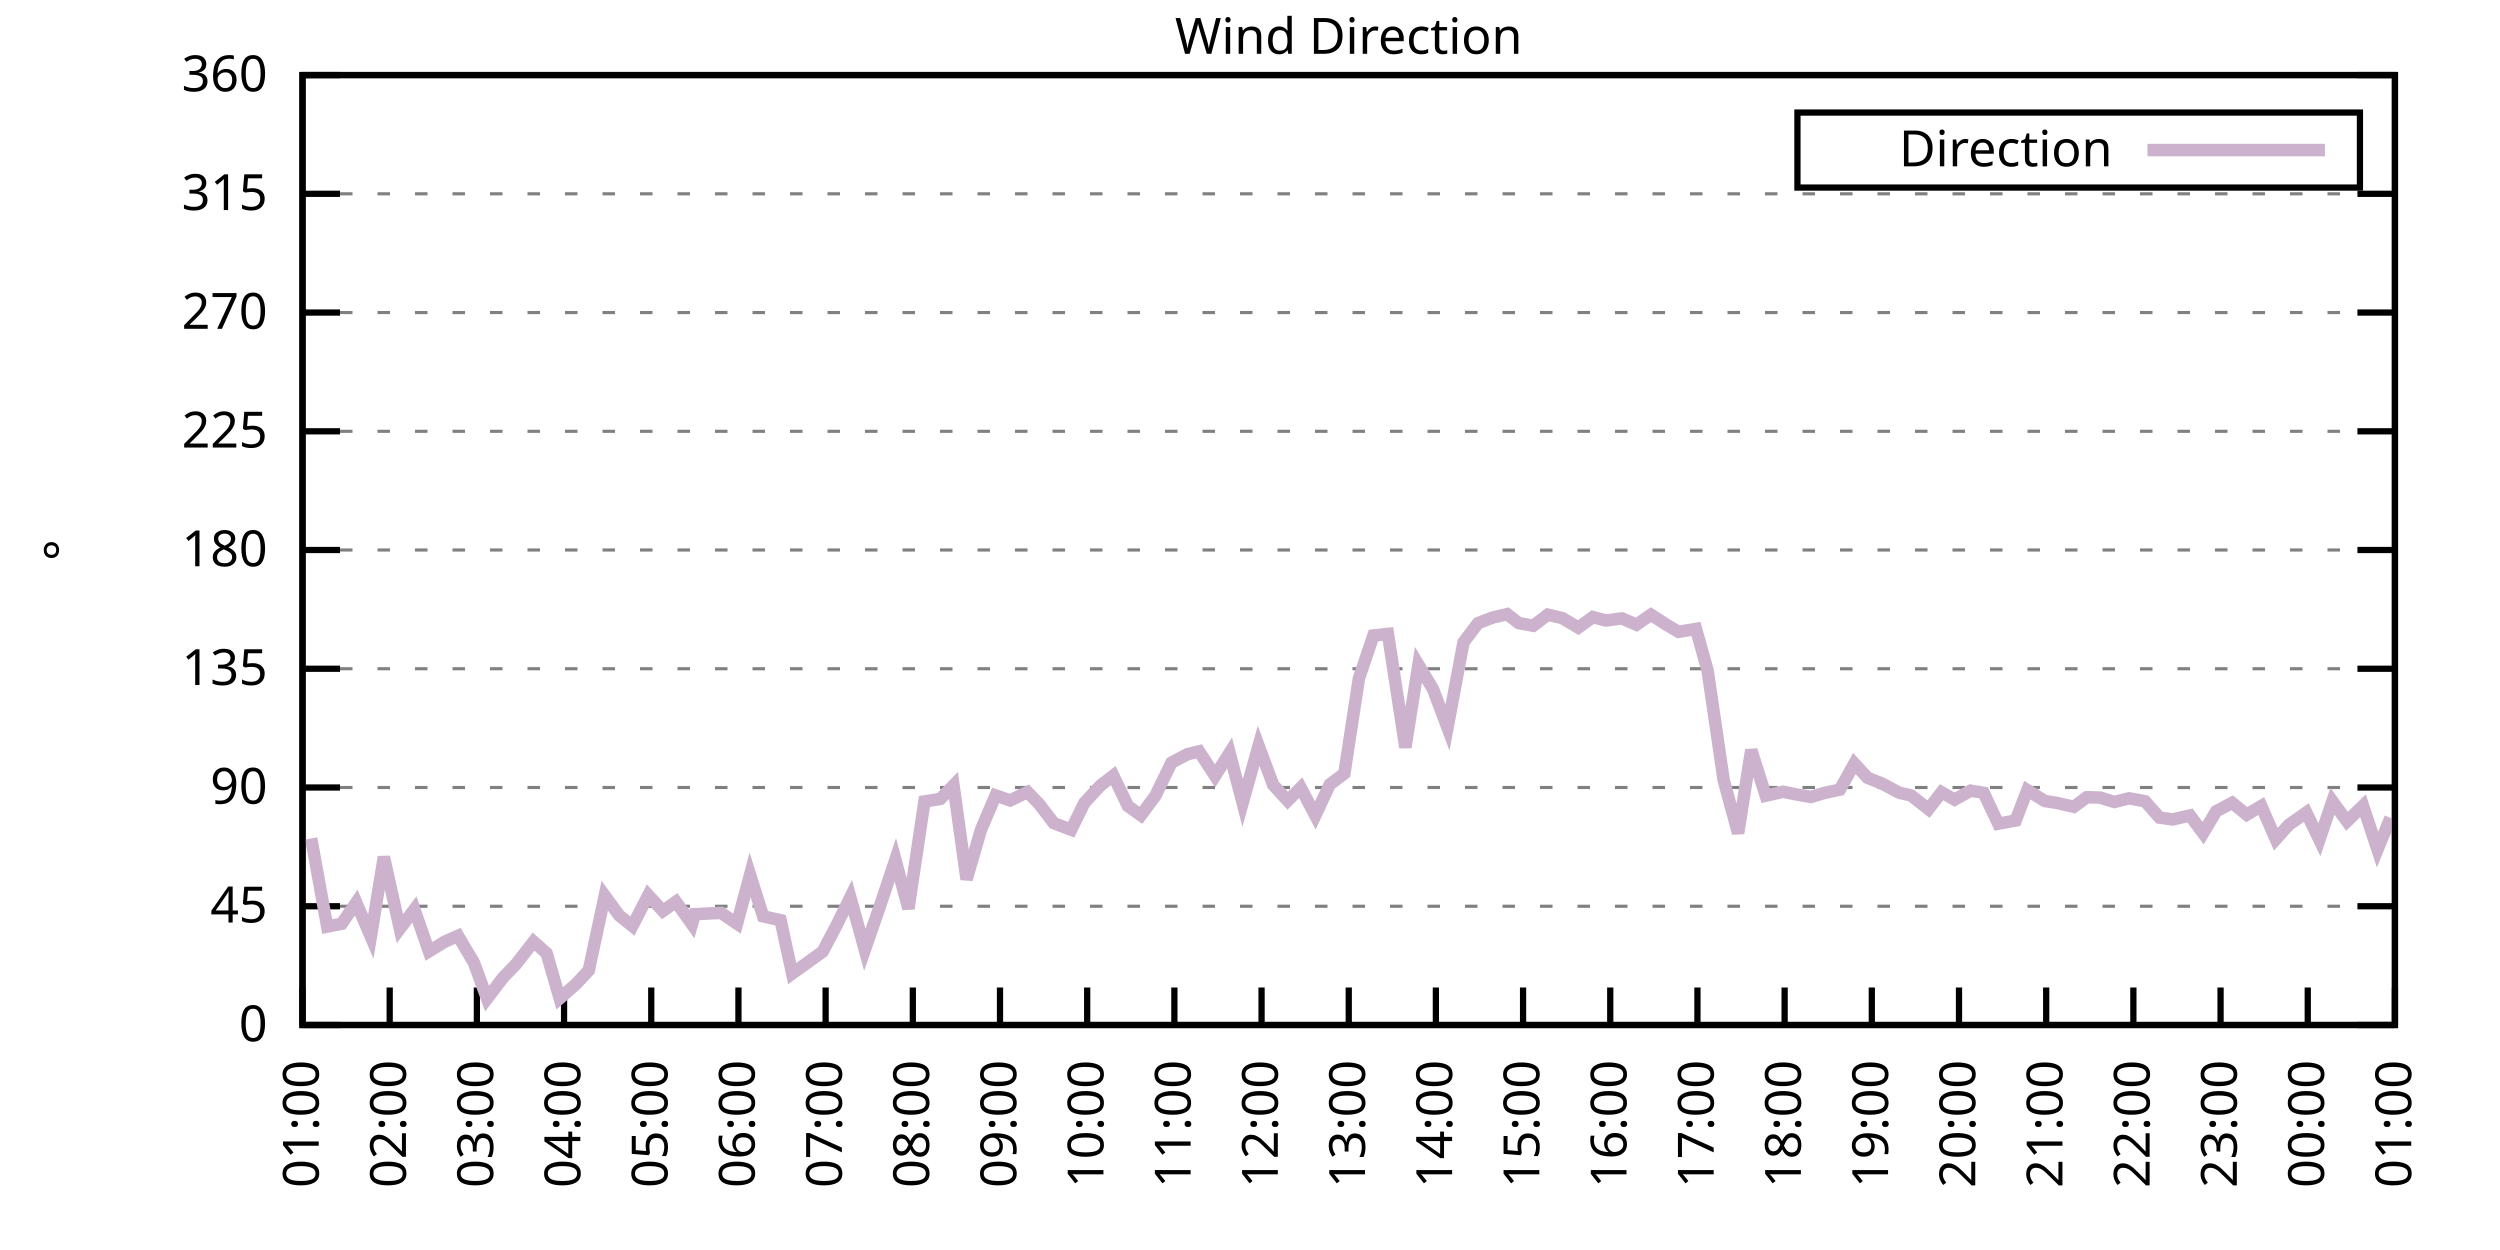
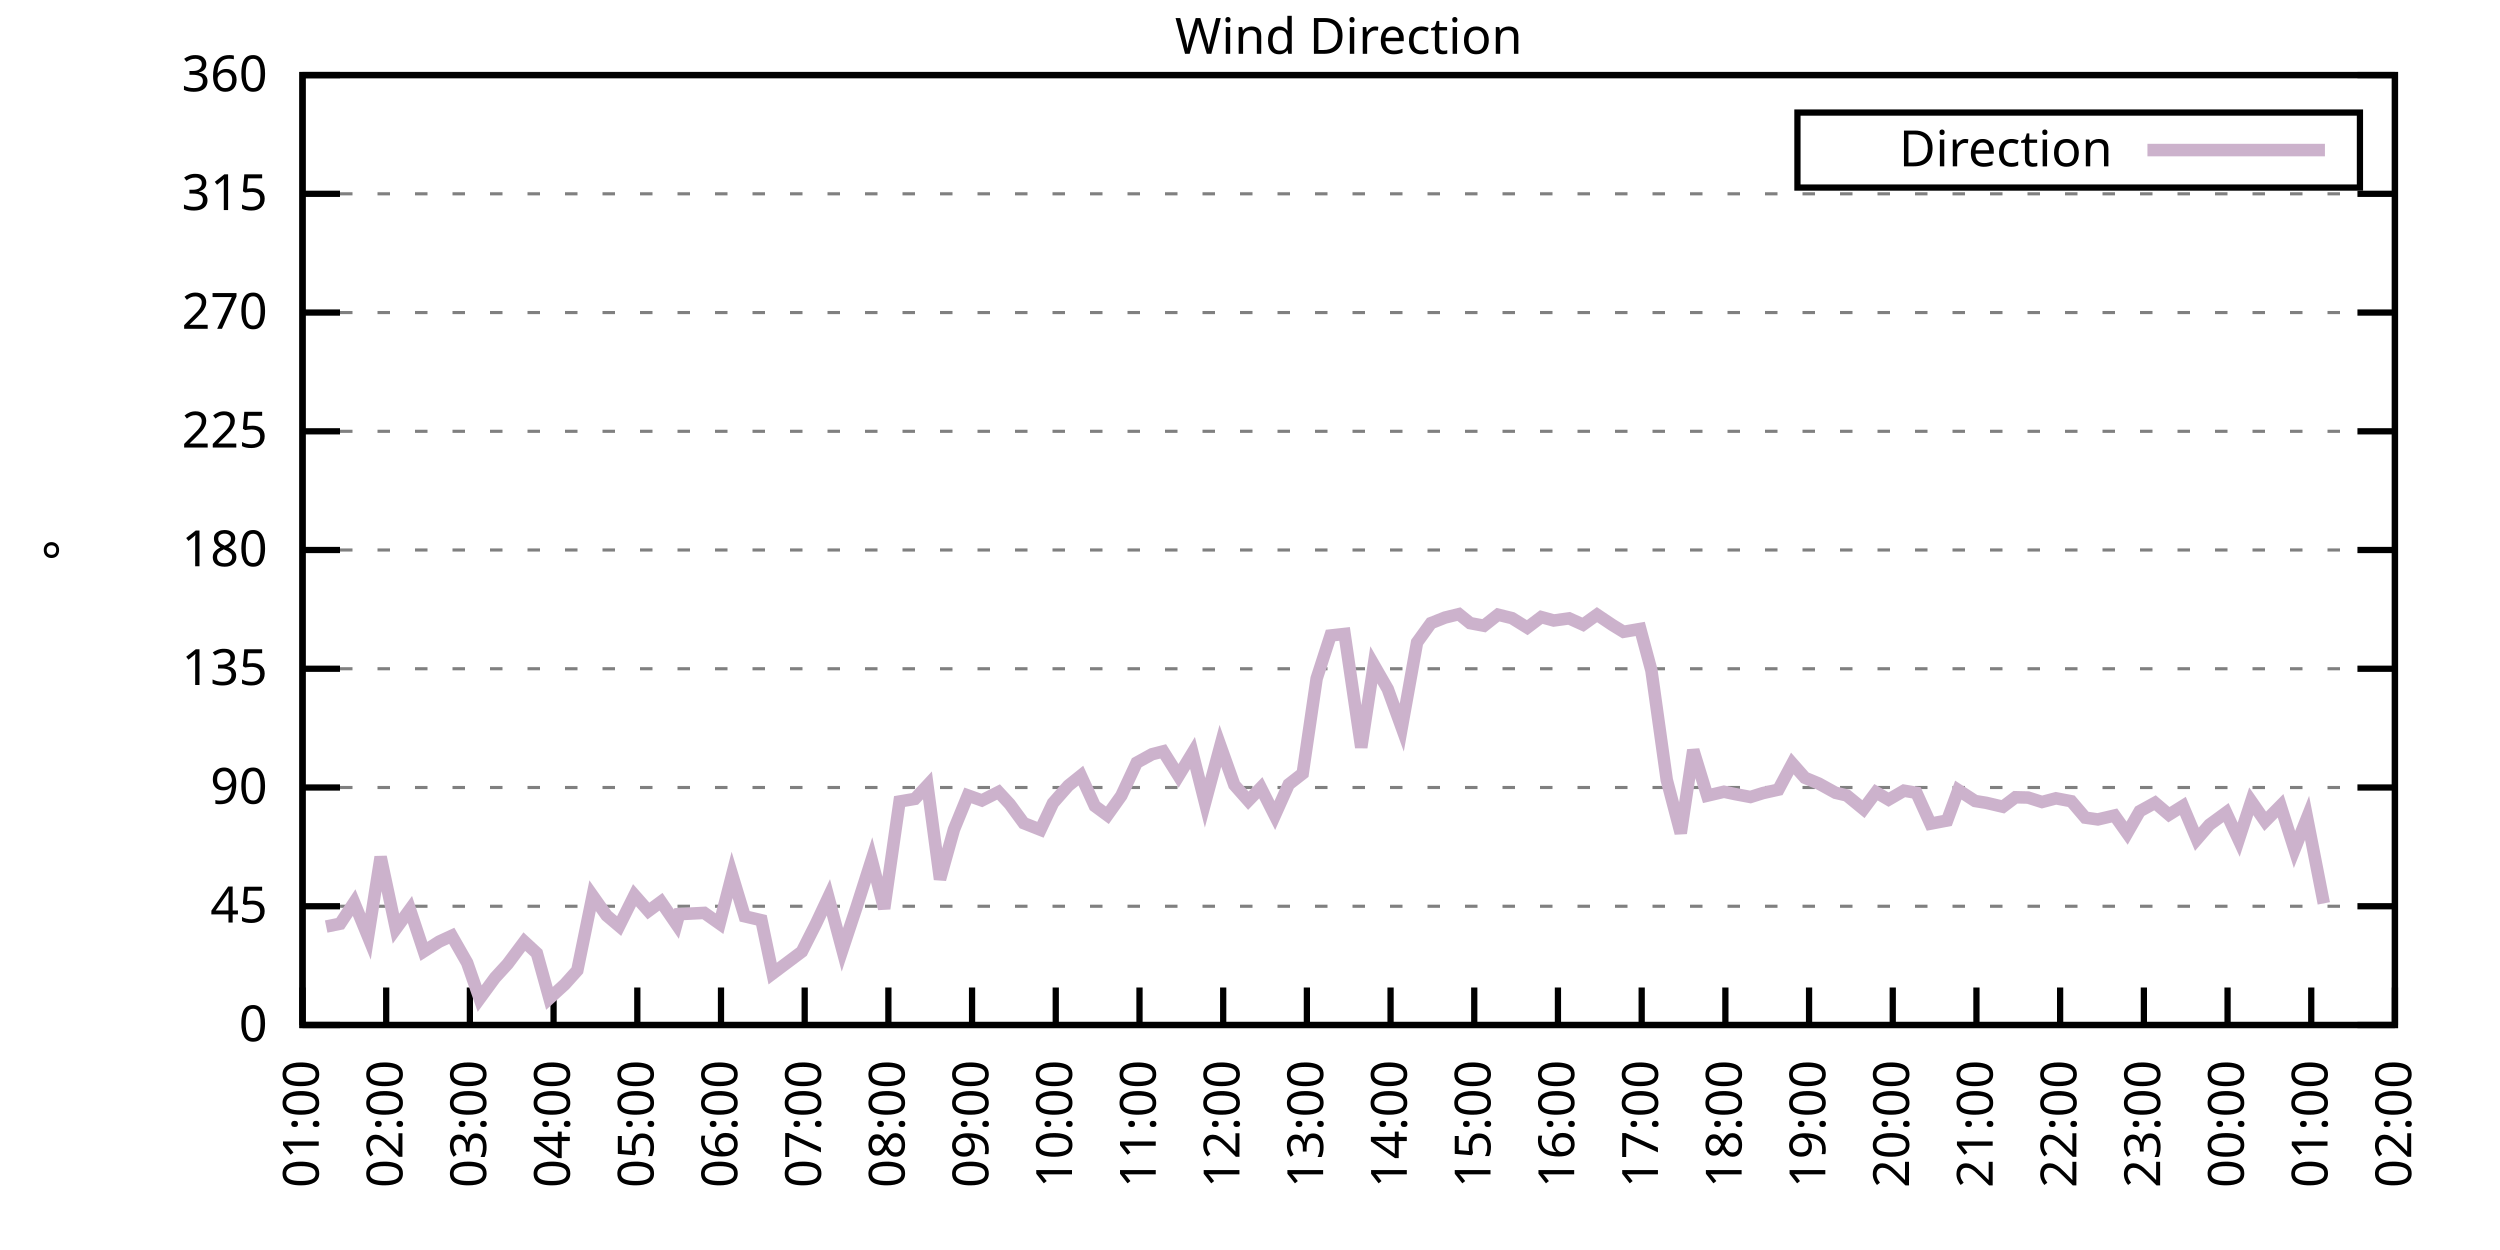
<svg xmlns="http://www.w3.org/2000/svg" xmlns:xlink="http://www.w3.org/1999/xlink" width="400" height="200" viewBox="0 0 400 200">
  <g id="gnuplot_canvas">
    <rect x="0" y="0" width="400" height="200" fill="none" />
    <defs>
      <circle id="gpDot" r="0.5" stroke-width="0.5" stroke="currentColor" />
      <path id="gpPt0" stroke-width="0.333" stroke="currentColor" d="M-1,0 h2 M0,-1 v2" />
      <path id="gpPt1" stroke-width="0.333" stroke="currentColor" d="M-1,-1 L1,1 M1,-1 L-1,1" />
      <path id="gpPt2" stroke-width="0.333" stroke="currentColor" d="M-1,0 L1,0 M0,-1 L0,1 M-1,-1 L1,1 M-1,1 L1,-1" />
      <rect id="gpPt3" stroke-width="0.333" stroke="currentColor" x="-1" y="-1" width="2" height="2" />
      <rect id="gpPt4" stroke-width="0.333" stroke="currentColor" fill="currentColor" x="-1" y="-1" width="2" height="2" />
      <circle id="gpPt5" stroke-width="0.333" stroke="currentColor" cx="0" cy="0" r="1" />
      <use xlink:href="#gpPt5" id="gpPt6" fill="currentColor" stroke="none" />
      <path id="gpPt7" stroke-width="0.333" stroke="currentColor" d="M0,-1.33 L-1.33,0.67 L1.33,0.67 z" />
      <use xlink:href="#gpPt7" id="gpPt8" fill="currentColor" stroke="none" />
      <use xlink:href="#gpPt7" id="gpPt9" stroke="currentColor" transform="rotate(180)" />
      <use xlink:href="#gpPt9" id="gpPt10" fill="currentColor" stroke="none" />
      <use xlink:href="#gpPt3" id="gpPt11" stroke="currentColor" transform="rotate(45)" />
      <use xlink:href="#gpPt11" id="gpPt12" fill="currentColor" stroke="none" />
      <path id="gpPt13" stroke-width="0.333" stroke="currentColor" d="M0,1.330 L1.265,0.411 L0.782,-1.067 L-0.782,-1.076 L-1.265,0.411 z" />
      <use xlink:href="#gpPt13" id="gpPt14" fill="currentColor" stroke="none" />
      <filter id="textbox" filterUnits="objectBoundingBox" x="0" y="0" height="1" width="1">
        <feFlood flood-color="white" flood-opacity="1" result="bgnd" />
        <feComposite in="SourceGraphic" in2="bgnd" operator="atop" />
      </filter>
      <filter id="greybox" filterUnits="objectBoundingBox" x="0" y="0" height="1" width="1">
        <feFlood flood-color="lightgrey" flood-opacity="1" result="grey" />
        <feComposite in="SourceGraphic" in2="grey" operator="atop" />
      </filter>
    </defs>
    <g fill="none" color="white" stroke="currentColor" stroke-width="1.00" stroke-linecap="butt" stroke-linejoin="miter">
</g>
    <g fill="none" color="black" stroke="currentColor" stroke-width="1.00" stroke-linecap="butt" stroke-linejoin="miter">
      <g stroke="none" shape-rendering="crispEdges">
        <polygon fill="rgb(255, 255, 255)" points="48.40,164.00 383.18,164.00 383.18,12.02 48.40,12.02 " />
      </g>
    </g>
    <g fill="none" color="black" stroke="currentColor" stroke-width="1.00" stroke-linecap="butt" stroke-linejoin="miter">
</g>
    <g fill="none" color="black" stroke="black" stroke-width="0.50" stroke-linecap="butt" stroke-linejoin="miter">
</g>
    <g fill="none" color="gray" stroke="currentColor" stroke-width="0.50" stroke-linecap="butt" stroke-linejoin="miter">
      <path stroke="gray" stroke-dasharray="2,4" class="gridline" d="M48.40,164.00 L383.19,164.00  " />
    </g>
    <g fill="none" color="gray" stroke="gray" stroke-width="1.00" stroke-linecap="butt" stroke-linejoin="miter">
</g>
    <g fill="none" color="black" stroke="currentColor" stroke-width="1.00" stroke-linecap="butt" stroke-linejoin="miter">
      <path stroke="black" d="M48.40,164.00 L54.40,164.00 M383.19,164.00 L377.19,164.00  " />
      <g transform="translate(42.80,166.60)" stroke="none" fill="black" font-family="Sans" font-size="8.00" text-anchor="end">
        <text>
          <tspan font-family="Sans"> 0</tspan>
        </text>
      </g>
    </g>
    <g fill="none" color="black" stroke="currentColor" stroke-width="1.00" stroke-linecap="butt" stroke-linejoin="miter">
</g>
    <g fill="none" color="black" stroke="black" stroke-width="0.50" stroke-linecap="butt" stroke-linejoin="miter">
</g>
    <g fill="none" color="gray" stroke="currentColor" stroke-width="0.50" stroke-linecap="butt" stroke-linejoin="miter">
      <path stroke="gray" stroke-dasharray="2,4" class="gridline" d="M48.40,145.00 L383.19,145.00  " />
    </g>
    <g fill="none" color="gray" stroke="gray" stroke-width="1.00" stroke-linecap="butt" stroke-linejoin="miter">
</g>
    <g fill="none" color="black" stroke="currentColor" stroke-width="1.00" stroke-linecap="butt" stroke-linejoin="miter">
      <path stroke="black" d="M48.40,145.00 L54.40,145.00 M383.19,145.00 L377.19,145.00  " />
      <g transform="translate(42.80,147.60)" stroke="none" fill="black" font-family="Sans" font-size="8.00" text-anchor="end">
        <text>
          <tspan font-family="Sans"> 45</tspan>
        </text>
      </g>
    </g>
    <g fill="none" color="black" stroke="currentColor" stroke-width="1.00" stroke-linecap="butt" stroke-linejoin="miter">
</g>
    <g fill="none" color="black" stroke="black" stroke-width="0.50" stroke-linecap="butt" stroke-linejoin="miter">
</g>
    <g fill="none" color="gray" stroke="currentColor" stroke-width="0.50" stroke-linecap="butt" stroke-linejoin="miter">
      <path stroke="gray" stroke-dasharray="2,4" class="gridline" d="M48.40,126.00 L383.19,126.00  " />
    </g>
    <g fill="none" color="gray" stroke="gray" stroke-width="1.00" stroke-linecap="butt" stroke-linejoin="miter">
</g>
    <g fill="none" color="black" stroke="currentColor" stroke-width="1.00" stroke-linecap="butt" stroke-linejoin="miter">
      <path stroke="black" d="M48.40,126.00 L54.40,126.00 M383.19,126.00 L377.19,126.00  " />
      <g transform="translate(42.80,128.60)" stroke="none" fill="black" font-family="Sans" font-size="8.00" text-anchor="end">
        <text>
          <tspan font-family="Sans"> 90</tspan>
        </text>
      </g>
    </g>
    <g fill="none" color="black" stroke="currentColor" stroke-width="1.00" stroke-linecap="butt" stroke-linejoin="miter">
</g>
    <g fill="none" color="black" stroke="black" stroke-width="0.50" stroke-linecap="butt" stroke-linejoin="miter">
</g>
    <g fill="none" color="gray" stroke="currentColor" stroke-width="0.50" stroke-linecap="butt" stroke-linejoin="miter">
      <path stroke="gray" stroke-dasharray="2,4" class="gridline" d="M48.40,107.00 L383.19,107.00  " />
    </g>
    <g fill="none" color="gray" stroke="gray" stroke-width="1.00" stroke-linecap="butt" stroke-linejoin="miter">
</g>
    <g fill="none" color="black" stroke="currentColor" stroke-width="1.00" stroke-linecap="butt" stroke-linejoin="miter">
      <path stroke="black" d="M48.40,107.00 L54.40,107.00 M383.19,107.00 L377.19,107.00  " />
      <g transform="translate(42.80,109.60)" stroke="none" fill="black" font-family="Sans" font-size="8.00" text-anchor="end">
        <text>
          <tspan font-family="Sans"> 135</tspan>
        </text>
      </g>
    </g>
    <g fill="none" color="black" stroke="currentColor" stroke-width="1.00" stroke-linecap="butt" stroke-linejoin="miter">
</g>
    <g fill="none" color="black" stroke="black" stroke-width="0.50" stroke-linecap="butt" stroke-linejoin="miter">
</g>
    <g fill="none" color="gray" stroke="currentColor" stroke-width="0.50" stroke-linecap="butt" stroke-linejoin="miter">
      <path stroke="gray" stroke-dasharray="2,4" class="gridline" d="M48.40,88.00 L383.19,88.00  " />
    </g>
    <g fill="none" color="gray" stroke="gray" stroke-width="1.00" stroke-linecap="butt" stroke-linejoin="miter">
</g>
    <g fill="none" color="black" stroke="currentColor" stroke-width="1.00" stroke-linecap="butt" stroke-linejoin="miter">
      <path stroke="black" d="M48.40,88.00 L54.40,88.00 M383.19,88.00 L377.19,88.00  " />
      <g transform="translate(42.80,90.60)" stroke="none" fill="black" font-family="Sans" font-size="8.00" text-anchor="end">
        <text>
          <tspan font-family="Sans"> 180</tspan>
        </text>
      </g>
    </g>
    <g fill="none" color="black" stroke="currentColor" stroke-width="1.00" stroke-linecap="butt" stroke-linejoin="miter">
</g>
    <g fill="none" color="black" stroke="black" stroke-width="0.50" stroke-linecap="butt" stroke-linejoin="miter">
</g>
    <g fill="none" color="gray" stroke="currentColor" stroke-width="0.50" stroke-linecap="butt" stroke-linejoin="miter">
      <path stroke="gray" stroke-dasharray="2,4" class="gridline" d="M48.40,69.01 L383.19,69.01  " />
    </g>
    <g fill="none" color="gray" stroke="gray" stroke-width="1.00" stroke-linecap="butt" stroke-linejoin="miter">
</g>
    <g fill="none" color="black" stroke="currentColor" stroke-width="1.00" stroke-linecap="butt" stroke-linejoin="miter">
      <path stroke="black" d="M48.40,69.01 L54.40,69.01 M383.19,69.01 L377.19,69.01  " />
      <g transform="translate(42.80,71.61)" stroke="none" fill="black" font-family="Sans" font-size="8.00" text-anchor="end">
        <text>
          <tspan font-family="Sans"> 225</tspan>
        </text>
      </g>
    </g>
    <g fill="none" color="black" stroke="currentColor" stroke-width="1.00" stroke-linecap="butt" stroke-linejoin="miter">
</g>
    <g fill="none" color="black" stroke="black" stroke-width="0.50" stroke-linecap="butt" stroke-linejoin="miter">
</g>
    <g fill="none" color="gray" stroke="currentColor" stroke-width="0.50" stroke-linecap="butt" stroke-linejoin="miter">
      <path stroke="gray" stroke-dasharray="2,4" class="gridline" d="M48.40,50.01 L383.19,50.01  " />
    </g>
    <g fill="none" color="gray" stroke="gray" stroke-width="1.00" stroke-linecap="butt" stroke-linejoin="miter">
</g>
    <g fill="none" color="black" stroke="currentColor" stroke-width="1.00" stroke-linecap="butt" stroke-linejoin="miter">
      <path stroke="black" d="M48.40,50.01 L54.40,50.01 M383.19,50.01 L377.19,50.01  " />
      <g transform="translate(42.80,52.61)" stroke="none" fill="black" font-family="Sans" font-size="8.00" text-anchor="end">
        <text>
          <tspan font-family="Sans"> 270</tspan>
        </text>
      </g>
    </g>
    <g fill="none" color="black" stroke="currentColor" stroke-width="1.00" stroke-linecap="butt" stroke-linejoin="miter">
</g>
    <g fill="none" color="black" stroke="black" stroke-width="0.50" stroke-linecap="butt" stroke-linejoin="miter">
</g>
    <g fill="none" color="gray" stroke="currentColor" stroke-width="0.50" stroke-linecap="butt" stroke-linejoin="miter">
      <path stroke="gray" stroke-dasharray="2,4" class="gridline" d="M48.40,31.01 L383.19,31.01  " />
    </g>
    <g fill="none" color="gray" stroke="gray" stroke-width="1.00" stroke-linecap="butt" stroke-linejoin="miter">
</g>
    <g fill="none" color="black" stroke="currentColor" stroke-width="1.00" stroke-linecap="butt" stroke-linejoin="miter">
      <path stroke="black" d="M48.40,31.01 L54.40,31.01 M383.19,31.01 L377.19,31.01  " />
      <g transform="translate(42.80,33.61)" stroke="none" fill="black" font-family="Sans" font-size="8.00" text-anchor="end">
        <text>
          <tspan font-family="Sans"> 315</tspan>
        </text>
      </g>
    </g>
    <g fill="none" color="black" stroke="currentColor" stroke-width="1.00" stroke-linecap="butt" stroke-linejoin="miter">
</g>
    <g fill="none" color="black" stroke="black" stroke-width="0.50" stroke-linecap="butt" stroke-linejoin="miter">
</g>
    <g fill="none" color="gray" stroke="currentColor" stroke-width="0.50" stroke-linecap="butt" stroke-linejoin="miter">
      <path stroke="gray" stroke-dasharray="2,4" class="gridline" d="M48.40,12.01 L383.19,12.01  " />
    </g>
    <g fill="none" color="gray" stroke="gray" stroke-width="1.00" stroke-linecap="butt" stroke-linejoin="miter">
</g>
    <g fill="none" color="black" stroke="currentColor" stroke-width="1.00" stroke-linecap="butt" stroke-linejoin="miter">
      <path stroke="black" d="M48.40,12.01 L54.40,12.01 M383.19,12.01 L377.19,12.01  " />
      <g transform="translate(42.80,14.61)" stroke="none" fill="black" font-family="Sans" font-size="8.00" text-anchor="end">
        <text>
          <tspan font-family="Sans"> 360</tspan>
        </text>
      </g>
    </g>
    <g fill="none" color="black" stroke="currentColor" stroke-width="1.00" stroke-linecap="butt" stroke-linejoin="miter">
      <path stroke="black" d="M48.40,164.00 L48.40,158.00  " />
      <g transform="translate(51.00,169.60) rotate(270.00)" stroke="none" fill="black" font-family="Sans" font-size="8.00" text-anchor="end">
        <text>
          <tspan font-family="Sans">01:00</tspan>
        </text>
      </g>
    </g>
    <g fill="none" color="black" stroke="currentColor" stroke-width="1.00" stroke-linecap="butt" stroke-linejoin="miter">
-       <path stroke="black" d="M62.35,164.00 L62.35,158.00  " />
-       <g transform="translate(64.95,169.60) rotate(270.00)" stroke="none" fill="black" font-family="Sans" font-size="8.00" text-anchor="end">
+       <path stroke="black" d="M61.79,164.00 L61.79,158.00  " />
+       <g transform="translate(64.39,169.60) rotate(270.00)" stroke="none" fill="black" font-family="Sans" font-size="8.00" text-anchor="end">
        <text>
          <tspan font-family="Sans">02:00</tspan>
        </text>
      </g>
    </g>
    <g fill="none" color="black" stroke="currentColor" stroke-width="1.00" stroke-linecap="butt" stroke-linejoin="miter">
-       <path stroke="black" d="M76.30,164.00 L76.30,158.00  " />
-       <g transform="translate(78.90,169.60) rotate(270.00)" stroke="none" fill="black" font-family="Sans" font-size="8.00" text-anchor="end">
+       <path stroke="black" d="M75.18,164.00 L75.18,158.00  " />
+       <g transform="translate(77.78,169.60) rotate(270.00)" stroke="none" fill="black" font-family="Sans" font-size="8.00" text-anchor="end">
        <text>
          <tspan font-family="Sans">03:00</tspan>
        </text>
      </g>
    </g>
    <g fill="none" color="black" stroke="currentColor" stroke-width="1.00" stroke-linecap="butt" stroke-linejoin="miter">
-       <path stroke="black" d="M90.25,164.00 L90.25,158.00  " />
-       <g transform="translate(92.85,169.60) rotate(270.00)" stroke="none" fill="black" font-family="Sans" font-size="8.00" text-anchor="end">
+       <path stroke="black" d="M88.57,164.00 L88.57,158.00  " />
+       <g transform="translate(91.17,169.60) rotate(270.00)" stroke="none" fill="black" font-family="Sans" font-size="8.00" text-anchor="end">
        <text>
          <tspan font-family="Sans">04:00</tspan>
        </text>
      </g>
    </g>
    <g fill="none" color="black" stroke="currentColor" stroke-width="1.00" stroke-linecap="butt" stroke-linejoin="miter">
-       <path stroke="black" d="M104.20,164.00 L104.20,158.00  " />
-       <g transform="translate(106.80,169.60) rotate(270.00)" stroke="none" fill="black" font-family="Sans" font-size="8.00" text-anchor="end">
+       <path stroke="black" d="M101.97,164.00 L101.97,158.00  " />
+       <g transform="translate(104.57,169.60) rotate(270.00)" stroke="none" fill="black" font-family="Sans" font-size="8.00" text-anchor="end">
        <text>
          <tspan font-family="Sans">05:00</tspan>
        </text>
      </g>
    </g>
    <g fill="none" color="black" stroke="currentColor" stroke-width="1.00" stroke-linecap="butt" stroke-linejoin="miter">
-       <path stroke="black" d="M118.15,164.00 L118.15,158.00  " />
-       <g transform="translate(120.75,169.60) rotate(270.00)" stroke="none" fill="black" font-family="Sans" font-size="8.00" text-anchor="end">
+       <path stroke="black" d="M115.36,164.00 L115.36,158.00  " />
+       <g transform="translate(117.96,169.60) rotate(270.00)" stroke="none" fill="black" font-family="Sans" font-size="8.00" text-anchor="end">
        <text>
          <tspan font-family="Sans">06:00</tspan>
        </text>
      </g>
    </g>
    <g fill="none" color="black" stroke="currentColor" stroke-width="1.00" stroke-linecap="butt" stroke-linejoin="miter">
-       <path stroke="black" d="M132.10,164.00 L132.10,158.00  " />
-       <g transform="translate(134.70,169.60) rotate(270.00)" stroke="none" fill="black" font-family="Sans" font-size="8.00" text-anchor="end">
+       <path stroke="black" d="M128.75,164.00 L128.75,158.00  " />
+       <g transform="translate(131.35,169.60) rotate(270.00)" stroke="none" fill="black" font-family="Sans" font-size="8.00" text-anchor="end">
        <text>
          <tspan font-family="Sans">07:00</tspan>
        </text>
      </g>
    </g>
    <g fill="none" color="black" stroke="currentColor" stroke-width="1.00" stroke-linecap="butt" stroke-linejoin="miter">
-       <path stroke="black" d="M146.05,164.00 L146.05,158.00  " />
-       <g transform="translate(148.65,169.60) rotate(270.00)" stroke="none" fill="black" font-family="Sans" font-size="8.00" text-anchor="end">
+       <path stroke="black" d="M142.14,164.00 L142.14,158.00  " />
+       <g transform="translate(144.74,169.60) rotate(270.00)" stroke="none" fill="black" font-family="Sans" font-size="8.00" text-anchor="end">
        <text>
          <tspan font-family="Sans">08:00</tspan>
        </text>
      </g>
    </g>
    <g fill="none" color="black" stroke="currentColor" stroke-width="1.00" stroke-linecap="butt" stroke-linejoin="miter">
-       <path stroke="black" d="M160.00,164.00 L160.00,158.00  " />
-       <g transform="translate(162.60,169.60) rotate(270.00)" stroke="none" fill="black" font-family="Sans" font-size="8.00" text-anchor="end">
+       <path stroke="black" d="M155.53,164.00 L155.53,158.00  " />
+       <g transform="translate(158.13,169.60) rotate(270.00)" stroke="none" fill="black" font-family="Sans" font-size="8.00" text-anchor="end">
        <text>
          <tspan font-family="Sans">09:00</tspan>
        </text>
      </g>
    </g>
    <g fill="none" color="black" stroke="currentColor" stroke-width="1.00" stroke-linecap="butt" stroke-linejoin="miter">
-       <path stroke="black" d="M173.95,164.00 L173.95,158.00  " />
-       <g transform="translate(176.55,169.60) rotate(270.00)" stroke="none" fill="black" font-family="Sans" font-size="8.00" text-anchor="end">
+       <path stroke="black" d="M168.92,164.00 L168.92,158.00  " />
+       <g transform="translate(171.52,169.60) rotate(270.00)" stroke="none" fill="black" font-family="Sans" font-size="8.00" text-anchor="end">
        <text>
          <tspan font-family="Sans">10:00</tspan>
        </text>
      </g>
    </g>
    <g fill="none" color="black" stroke="currentColor" stroke-width="1.00" stroke-linecap="butt" stroke-linejoin="miter">
-       <path stroke="black" d="M187.90,164.00 L187.90,158.00  " />
-       <g transform="translate(190.50,169.60) rotate(270.00)" stroke="none" fill="black" font-family="Sans" font-size="8.00" text-anchor="end">
+       <path stroke="black" d="M182.32,164.00 L182.32,158.00  " />
+       <g transform="translate(184.92,169.60) rotate(270.00)" stroke="none" fill="black" font-family="Sans" font-size="8.00" text-anchor="end">
        <text>
          <tspan font-family="Sans">11:00</tspan>
        </text>
      </g>
    </g>
    <g fill="none" color="black" stroke="currentColor" stroke-width="1.00" stroke-linecap="butt" stroke-linejoin="miter">
-       <path stroke="black" d="M201.85,164.00 L201.85,158.00  " />
-       <g transform="translate(204.45,169.60) rotate(270.00)" stroke="none" fill="black" font-family="Sans" font-size="8.00" text-anchor="end">
+       <path stroke="black" d="M195.71,164.00 L195.71,158.00  " />
+       <g transform="translate(198.31,169.60) rotate(270.00)" stroke="none" fill="black" font-family="Sans" font-size="8.00" text-anchor="end">
        <text>
          <tspan font-family="Sans">12:00</tspan>
        </text>
      </g>
    </g>
    <g fill="none" color="black" stroke="currentColor" stroke-width="1.00" stroke-linecap="butt" stroke-linejoin="miter">
-       <path stroke="black" d="M215.80,164.00 L215.80,158.00  " />
-       <g transform="translate(218.40,169.60) rotate(270.00)" stroke="none" fill="black" font-family="Sans" font-size="8.00" text-anchor="end">
+       <path stroke="black" d="M209.10,164.00 L209.10,158.00  " />
+       <g transform="translate(211.70,169.60) rotate(270.00)" stroke="none" fill="black" font-family="Sans" font-size="8.00" text-anchor="end">
        <text>
          <tspan font-family="Sans">13:00</tspan>
        </text>
      </g>
    </g>
    <g fill="none" color="black" stroke="currentColor" stroke-width="1.00" stroke-linecap="butt" stroke-linejoin="miter">
-       <path stroke="black" d="M229.74,164.00 L229.74,158.00  " />
-       <g transform="translate(232.34,169.60) rotate(270.00)" stroke="none" fill="black" font-family="Sans" font-size="8.00" text-anchor="end">
+       <path stroke="black" d="M222.49,164.00 L222.49,158.00  " />
+       <g transform="translate(225.09,169.60) rotate(270.00)" stroke="none" fill="black" font-family="Sans" font-size="8.00" text-anchor="end">
        <text>
          <tspan font-family="Sans">14:00</tspan>
        </text>
      </g>
    </g>
    <g fill="none" color="black" stroke="currentColor" stroke-width="1.00" stroke-linecap="butt" stroke-linejoin="miter">
-       <path stroke="black" d="M243.69,164.00 L243.69,158.00  " />
-       <g transform="translate(246.29,169.60) rotate(270.00)" stroke="none" fill="black" font-family="Sans" font-size="8.00" text-anchor="end">
+       <path stroke="black" d="M235.88,164.00 L235.88,158.00  " />
+       <g transform="translate(238.48,169.60) rotate(270.00)" stroke="none" fill="black" font-family="Sans" font-size="8.00" text-anchor="end">
        <text>
          <tspan font-family="Sans">15:00</tspan>
        </text>
      </g>
    </g>
    <g fill="none" color="black" stroke="currentColor" stroke-width="1.00" stroke-linecap="butt" stroke-linejoin="miter">
-       <path stroke="black" d="M257.64,164.00 L257.64,158.00  " />
-       <g transform="translate(260.24,169.60) rotate(270.00)" stroke="none" fill="black" font-family="Sans" font-size="8.00" text-anchor="end">
+       <path stroke="black" d="M249.27,164.00 L249.27,158.00  " />
+       <g transform="translate(251.87,169.60) rotate(270.00)" stroke="none" fill="black" font-family="Sans" font-size="8.00" text-anchor="end">
        <text>
          <tspan font-family="Sans">16:00</tspan>
        </text>
      </g>
    </g>
    <g fill="none" color="black" stroke="currentColor" stroke-width="1.00" stroke-linecap="butt" stroke-linejoin="miter">
-       <path stroke="black" d="M271.59,164.00 L271.59,158.00  " />
-       <g transform="translate(274.19,169.60) rotate(270.00)" stroke="none" fill="black" font-family="Sans" font-size="8.00" text-anchor="end">
+       <path stroke="black" d="M262.67,164.00 L262.67,158.00  " />
+       <g transform="translate(265.27,169.60) rotate(270.00)" stroke="none" fill="black" font-family="Sans" font-size="8.00" text-anchor="end">
        <text>
          <tspan font-family="Sans">17:00</tspan>
        </text>
      </g>
    </g>
    <g fill="none" color="black" stroke="currentColor" stroke-width="1.00" stroke-linecap="butt" stroke-linejoin="miter">
-       <path stroke="black" d="M285.54,164.00 L285.54,158.00  " />
-       <g transform="translate(288.14,169.60) rotate(270.00)" stroke="none" fill="black" font-family="Sans" font-size="8.00" text-anchor="end">
+       <path stroke="black" d="M276.06,164.00 L276.06,158.00  " />
+       <g transform="translate(278.66,169.60) rotate(270.00)" stroke="none" fill="black" font-family="Sans" font-size="8.00" text-anchor="end">
        <text>
          <tspan font-family="Sans">18:00</tspan>
        </text>
      </g>
    </g>
    <g fill="none" color="black" stroke="currentColor" stroke-width="1.00" stroke-linecap="butt" stroke-linejoin="miter">
-       <path stroke="black" d="M299.49,164.00 L299.49,158.00  " />
-       <g transform="translate(302.09,169.60) rotate(270.00)" stroke="none" fill="black" font-family="Sans" font-size="8.00" text-anchor="end">
+       <path stroke="black" d="M289.45,164.00 L289.45,158.00  " />
+       <g transform="translate(292.05,169.60) rotate(270.00)" stroke="none" fill="black" font-family="Sans" font-size="8.00" text-anchor="end">
        <text>
          <tspan font-family="Sans">19:00</tspan>
        </text>
      </g>
    </g>
    <g fill="none" color="black" stroke="currentColor" stroke-width="1.00" stroke-linecap="butt" stroke-linejoin="miter">
-       <path stroke="black" d="M313.44,164.00 L313.44,158.00  " />
-       <g transform="translate(316.04,169.60) rotate(270.00)" stroke="none" fill="black" font-family="Sans" font-size="8.00" text-anchor="end">
+       <path stroke="black" d="M302.84,164.00 L302.84,158.00  " />
+       <g transform="translate(305.44,169.60) rotate(270.00)" stroke="none" fill="black" font-family="Sans" font-size="8.00" text-anchor="end">
        <text>
          <tspan font-family="Sans">20:00</tspan>
        </text>
      </g>
    </g>
    <g fill="none" color="black" stroke="currentColor" stroke-width="1.00" stroke-linecap="butt" stroke-linejoin="miter">
-       <path stroke="black" d="M327.39,164.00 L327.39,158.00  " />
-       <g transform="translate(329.99,169.60) rotate(270.00)" stroke="none" fill="black" font-family="Sans" font-size="8.00" text-anchor="end">
+       <path stroke="black" d="M316.23,164.00 L316.23,158.00  " />
+       <g transform="translate(318.83,169.60) rotate(270.00)" stroke="none" fill="black" font-family="Sans" font-size="8.00" text-anchor="end">
        <text>
          <tspan font-family="Sans">21:00</tspan>
        </text>
      </g>
    </g>
    <g fill="none" color="black" stroke="currentColor" stroke-width="1.00" stroke-linecap="butt" stroke-linejoin="miter">
-       <path stroke="black" d="M341.34,164.00 L341.34,158.00  " />
-       <g transform="translate(343.94,169.60) rotate(270.00)" stroke="none" fill="black" font-family="Sans" font-size="8.00" text-anchor="end">
+       <path stroke="black" d="M329.62,164.00 L329.62,158.00  " />
+       <g transform="translate(332.22,169.60) rotate(270.00)" stroke="none" fill="black" font-family="Sans" font-size="8.00" text-anchor="end">
        <text>
          <tspan font-family="Sans">22:00</tspan>
        </text>
      </g>
    </g>
    <g fill="none" color="black" stroke="currentColor" stroke-width="1.00" stroke-linecap="butt" stroke-linejoin="miter">
-       <path stroke="black" d="M355.29,164.00 L355.29,158.00  " />
-       <g transform="translate(357.89,169.60) rotate(270.00)" stroke="none" fill="black" font-family="Sans" font-size="8.00" text-anchor="end">
+       <path stroke="black" d="M343.02,164.00 L343.02,158.00  " />
+       <g transform="translate(345.62,169.60) rotate(270.00)" stroke="none" fill="black" font-family="Sans" font-size="8.00" text-anchor="end">
        <text>
          <tspan font-family="Sans">23:00</tspan>
        </text>
      </g>
    </g>
    <g fill="none" color="black" stroke="currentColor" stroke-width="1.00" stroke-linecap="butt" stroke-linejoin="miter">
-       <path stroke="black" d="M369.24,164.00 L369.24,158.00  " />
-       <g transform="translate(371.84,169.60) rotate(270.00)" stroke="none" fill="black" font-family="Sans" font-size="8.00" text-anchor="end">
+       <path stroke="black" d="M356.41,164.00 L356.41,158.00  " />
+       <g transform="translate(359.01,169.60) rotate(270.00)" stroke="none" fill="black" font-family="Sans" font-size="8.00" text-anchor="end">
        <text>
          <tspan font-family="Sans">00:00</tspan>
+         </text>
+       </g>
+     </g>
+     <g fill="none" color="black" stroke="currentColor" stroke-width="1.00" stroke-linecap="butt" stroke-linejoin="miter">
+       <path stroke="black" d="M369.80,164.00 L369.80,158.00  " />
+       <g transform="translate(372.40,169.60) rotate(270.00)" stroke="none" fill="black" font-family="Sans" font-size="8.00" text-anchor="end">
+         <text>
+           <tspan font-family="Sans">01:00</tspan>
        </text>
      </g>
    </g>
    <g fill="none" color="black" stroke="currentColor" stroke-width="1.00" stroke-linecap="butt" stroke-linejoin="miter">
      <path stroke="black" d="M383.19,164.00 L383.19,158.00  " />
      <g transform="translate(385.79,169.60) rotate(270.00)" stroke="none" fill="black" font-family="Sans" font-size="8.00" text-anchor="end">
        <text>
-           <tspan font-family="Sans">01:00</tspan>
+           <tspan font-family="Sans">02:00</tspan>
        </text>
      </g>
    </g>
    <g fill="none" color="black" stroke="currentColor" stroke-width="1.00" stroke-linecap="butt" stroke-linejoin="miter">
</g>
    <g fill="none" color="black" stroke="currentColor" stroke-width="1.00" stroke-linecap="butt" stroke-linejoin="miter">
      <path stroke="black" d="M48.40,12.01 L48.40,164.00 L383.19,164.00 L383.19,12.01 L48.40,12.01 Z  " />
    </g>
    <g fill="none" color="black" stroke="currentColor" stroke-width="1.00" stroke-linecap="butt" stroke-linejoin="miter">
</g>
    <g fill="none" color="black" stroke="currentColor" stroke-width="1.00" stroke-linecap="butt" stroke-linejoin="miter">
      <path stroke="black" d="M287.59,30.01 L287.59,18.01 L377.59,18.01 L377.59,30.01 L287.59,30.01 Z  " />
    </g>
    <g id="Wind_direction_plot_1">
      <g fill="none" color="white" stroke="black" stroke-width="2.00" stroke-linecap="butt" stroke-linejoin="miter">
</g>
      <g fill="none" color="black" stroke="currentColor" stroke-width="2.00" stroke-linecap="butt" stroke-linejoin="miter">
        <g transform="translate(337.99,26.61)" stroke="none" fill="black" font-family="Sans" font-size="8.00" text-anchor="end">
          <text>
            <tspan font-family="Sans">Direction</tspan>
          </text>
        </g>
      </g>
      <g fill="none" color="black" stroke="currentColor" stroke-width="2.00" stroke-linecap="butt" stroke-linejoin="miter">
-         <path stroke="rgb(204, 178, 204)" d="M343.59,24.01 L371.99,24.01 M49.79,134.15 L52.35,148.25 L54.68,147.79 L57.00,144.41 L59.33,149.86 L61.42,137.11   L63.98,148.59 L66.30,145.51 L68.63,152.22 L71.18,150.66 L73.28,149.73 L75.83,154.04 L77.93,159.78 L80.48,156.44   L82.58,154.25 L85.37,150.66 L87.46,152.52 L89.55,159.74 L92.11,157.50 L94.20,155.26 L96.76,143.31 L99.08,146.48   L101.18,148.17 L103.73,143.23 L106.06,145.76 L108.15,144.28 L110.71,147.87 L111.17,146.27 L115.36,146.06 L117.92,147.79   L120.01,139.98 L122.10,146.61 L124.89,147.24 L126.75,155.77 L131.63,152.26 L133.96,147.83 L136.05,143.57 L138.37,151.97   L140.70,145.25 L143.26,137.57 L145.35,145.38 L147.91,128.24 L150.46,127.82 L152.56,125.66 L154.65,140.69 L156.97,132.72   L159.30,127.27 L161.62,128.07 L164.41,126.72 L166.27,128.66 L168.60,131.70 L171.39,132.76 L173.48,128.49 L176.04,125.71   L178.13,124.10 L180.46,128.96 L182.55,130.44 L184.87,127.31 L187.43,122.03 L189.99,120.68 L191.85,120.22 L194.41,124.14   L196.73,120.47 L198.82,128.45 L201.38,119.33 L203.71,125.58 L206.03,128.11 L208.12,126.04 L210.45,130.48 L212.77,125.50   L215.10,123.76 L217.42,108.57 L219.75,101.68 L222.07,101.43 L224.86,119.59 L226.95,106.37 L229.28,110.25 L231.60,116.42   L234.16,102.78 L236.49,99.70 L238.81,98.81 L241.14,98.26 L243.00,99.70 L245.32,100.12 L247.65,98.35 L249.97,98.90   L252.53,100.42 L254.85,98.73 L256.95,99.28 L259.50,98.94 L261.83,99.95 L264.15,98.35 L266.71,100.00 L268.57,101.09   L271.36,100.63 L273.22,107.30 L275.78,124.78 L278.10,133.31 L280.20,120.01 L282.52,127.31 L285.31,126.68 L287.17,127.06   L289.73,127.52 L291.82,126.89 L294.38,126.34 L296.70,122.16 L298.80,124.44 L301.12,125.37 L303.91,126.85 L305.77,127.27   L308.56,129.46 L310.65,126.76 L312.74,127.94 L315.30,126.51 L317.39,126.85 L319.72,131.79 L322.51,131.28 L324.37,126.42   L327.16,128.16 L329.02,128.45 L331.81,129.08 L333.90,127.56 L335.99,127.61 L338.32,128.32 L340.64,127.73 L343.20,128.20   L345.53,130.82 L347.62,131.11 L350.41,130.48 L352.50,133.31 L354.59,129.80 L357.15,128.45 L359.48,130.35 L361.80,128.96   L364.13,134.28 L366.22,131.96 L369.01,130.01 L371.10,134.36 L373.19,128.20 L375.52,131.41 L378.08,128.92 L380.40,135.92   L382.49,130.86  " />
+         <path stroke="rgb(204, 178, 204)" d="M343.59,24.01 L371.99,24.01 M52.19,148.25 L54.43,147.79 L56.66,144.41 L58.89,149.86 L60.90,137.11 L63.35,148.59   L65.59,145.51 L67.82,152.22 L70.27,150.66 L72.28,149.73 L74.74,154.04 L76.75,159.78 L79.20,156.44 L81.21,154.25   L83.89,150.66 L85.90,152.52 L87.91,159.74 L90.36,157.50 L92.37,155.26 L94.82,143.31 L97.06,146.48 L99.06,148.17   L101.52,143.23 L103.75,145.76 L105.76,144.28 L108.22,147.87 L108.66,146.27 L112.68,146.06 L115.13,147.79 L117.14,139.98   L119.15,146.61 L121.83,147.24 L123.62,155.77 L128.30,152.26 L130.54,147.83 L132.54,143.57 L134.78,151.97 L137.01,145.25   L139.46,137.57 L141.47,145.38 L143.93,128.24 L146.38,127.82 L148.39,125.66 L150.40,140.69 L152.63,132.72 L154.86,127.27   L157.10,128.07 L159.77,126.72 L161.56,128.66 L163.79,131.70 L166.47,132.76 L168.48,128.49 L170.93,125.71 L172.94,124.10   L175.17,128.96 L177.18,130.44 L179.41,127.31 L181.87,122.03 L184.32,120.68 L186.11,120.22 L188.57,124.14 L190.80,120.47   L192.81,128.45 L195.26,119.33 L197.49,125.58 L199.73,128.11 L201.73,126.04 L203.97,130.48 L206.20,125.50 L208.43,123.76   L210.66,108.57 L212.89,101.68 L215.13,101.43 L217.80,119.59 L219.81,106.37 L222.04,110.25 L224.28,116.42 L226.73,102.78   L228.96,99.70 L231.20,98.81 L233.43,98.26 L235.21,99.70 L237.44,100.12 L239.68,98.35 L241.91,98.90 L244.36,100.42   L246.60,98.73 L248.60,99.28 L251.06,98.94 L253.29,99.95 L255.52,98.35 L257.98,100.00 L259.76,101.09 L262.44,100.63   L264.23,107.30 L266.68,124.78 L268.92,133.31 L270.92,120.01 L273.16,127.31 L275.83,126.68 L277.62,127.06 L280.07,127.52   L282.08,126.89 L284.54,126.34 L286.77,122.16 L288.78,124.44 L291.01,125.37 L293.69,126.85 L295.48,127.27 L298.15,129.46   L300.16,126.76 L302.17,127.94 L304.63,126.51 L306.63,126.85 L308.87,131.79 L311.54,131.28 L313.33,126.42 L316.01,128.16   L317.79,128.45 L320.47,129.08 L322.48,127.56 L324.49,127.61 L326.72,128.32 L328.95,127.73 L331.41,128.20 L333.64,130.82   L335.65,131.11 L338.33,130.48 L340.34,133.31 L342.35,129.80 L344.80,128.45 L347.03,130.35 L349.26,128.96 L351.50,134.28   L353.51,131.96 L356.18,130.01 L358.19,134.36 L360.20,128.20 L362.43,131.41 L364.89,128.92 L367.12,135.92 L369.13,130.86   L371.81,144.54  " />
      </g>
    </g>
    <g fill="none" color="black" stroke="currentColor" stroke-width="2.00" stroke-linecap="butt" stroke-linejoin="miter">
</g>
    <g fill="none" color="black" stroke="black" stroke-width="1.00" stroke-linecap="butt" stroke-linejoin="miter">
</g>
    <g fill="none" color="black" stroke="currentColor" stroke-width="1.00" stroke-linecap="butt" stroke-linejoin="miter">
      <path stroke="black" d="M48.40,12.01 L48.40,164.00 L383.19,164.00 L383.19,12.01 L48.40,12.01 Z  " />
      <g transform="translate(12.80,88.01) rotate(270.00)" stroke="none" fill="black" font-family="Sans" font-size="8.00" text-anchor="middle">
        <text>
          <tspan font-family="Sans">°</tspan>
        </text>
      </g>
    </g>
    <g fill="none" color="black" stroke="currentColor" stroke-width="1.00" stroke-linecap="butt" stroke-linejoin="miter">
</g>
    <g fill="none" color="black" stroke="currentColor" stroke-width="1.00" stroke-linecap="butt" stroke-linejoin="miter">
      <g transform="translate(215.79,8.61)" stroke="none" fill="black" font-family="Sans" font-size="8.00" text-anchor="middle">
        <text>
          <tspan font-family="Sans">Wind Direction</tspan>
        </text>
      </g>
    </g>
    <g fill="none" color="black" stroke="currentColor" stroke-width="1.00" stroke-linecap="butt" stroke-linejoin="miter">
</g>
  </g>
</svg>
